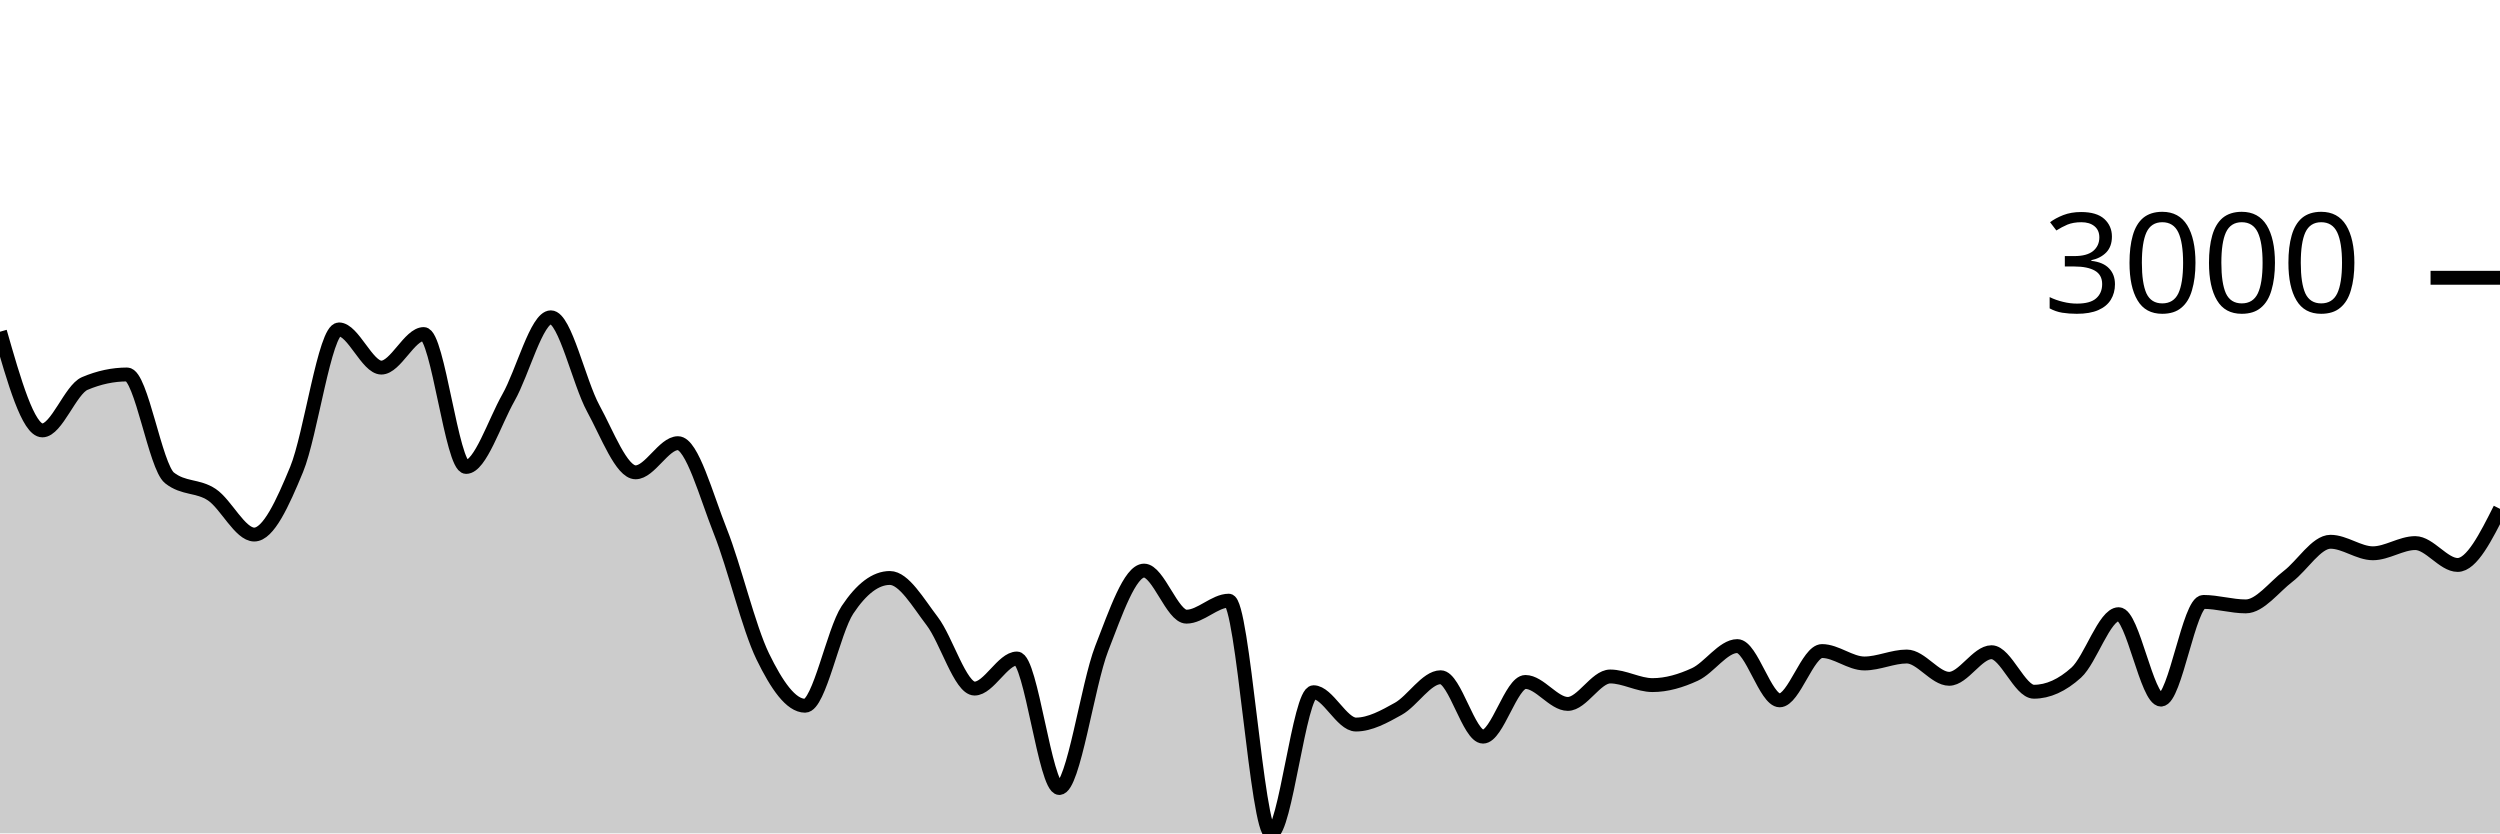
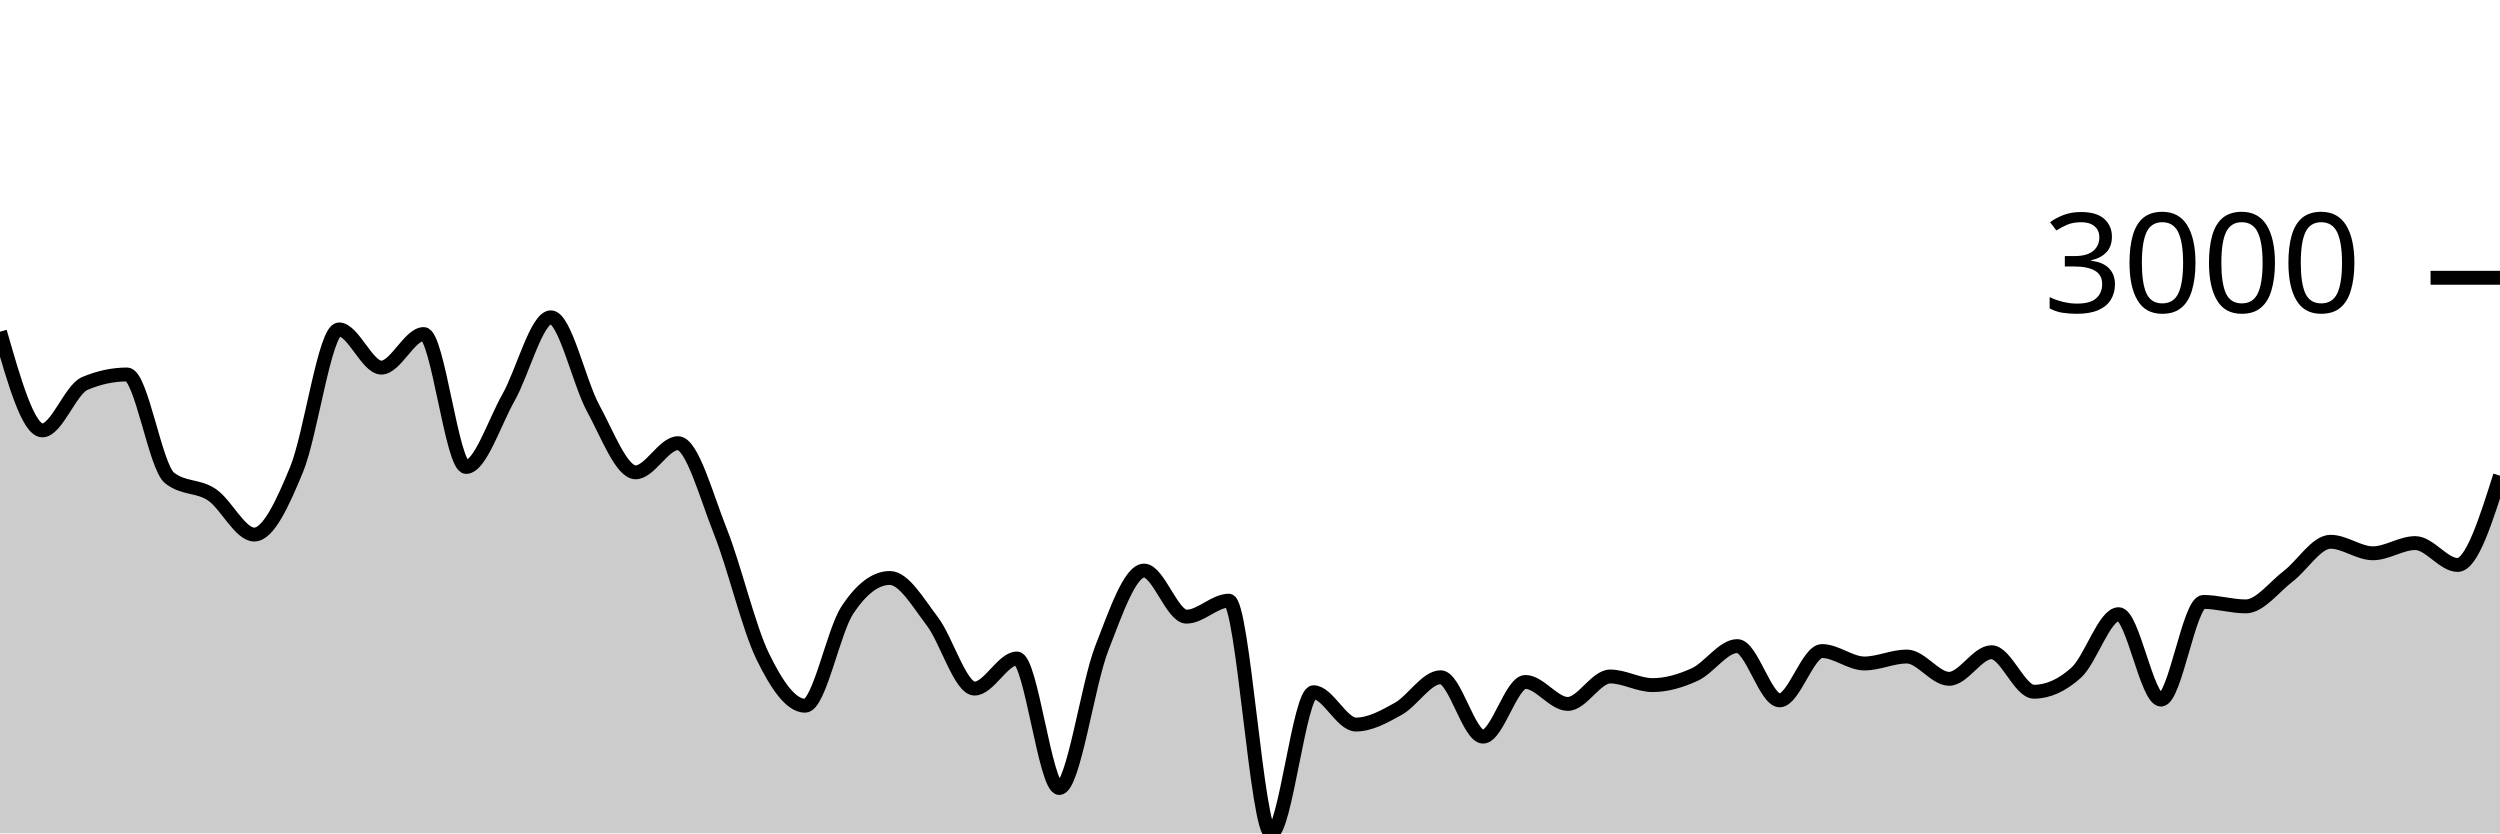
<svg xmlns="http://www.w3.org/2000/svg" viewBox="0 0 180 60">
  <g transform="translate(0,20)">
-     <path class="area" fill="rgba(0, 0, 0, 0.2)" d="M0,3.884C1.017,7.436,2.034,10.989,3.051,10.989C4.068,10.989,5.085,8.046,6.102,7.612C7.119,7.179,8.136,6.962,9.153,6.962C10.169,6.962,11.186,13.6,12.203,14.407C13.22,15.215,14.237,14.938,15.254,15.618C16.271,16.298,17.288,18.488,18.305,18.488C19.322,18.488,20.339,16.261,21.356,13.799C22.373,11.337,23.39,3.717,24.407,3.717C25.424,3.717,26.441,6.467,27.458,6.467C28.475,6.467,29.492,4.051,30.508,4.051C31.525,4.051,32.542,13.62,33.559,13.62C34.576,13.62,35.593,10.422,36.61,8.626C37.627,6.831,38.644,2.846,39.661,2.846C40.678,2.846,41.695,7.542,42.712,9.402C43.729,11.262,44.746,14.007,45.763,14.007C46.78,14.007,47.797,11.908,48.814,11.908C49.831,11.908,50.847,15.697,51.864,18.255C52.881,20.813,53.898,25.164,54.915,27.257C55.932,29.35,56.949,30.813,57.966,30.813C58.983,30.813,60,25.442,61.017,23.911C62.034,22.379,63.051,21.614,64.068,21.614C65.085,21.614,66.102,23.394,67.119,24.722C68.136,26.049,69.153,29.578,70.169,29.578C71.186,29.578,72.203,27.412,73.22,27.412C74.237,27.412,75.254,36.737,76.271,36.737C77.288,36.737,78.305,29.3,79.322,26.691C80.339,24.082,81.356,21.083,82.373,21.083C83.39,21.083,84.407,24.4,85.424,24.4C86.441,24.4,87.458,23.248,88.475,23.248C89.492,23.248,90.508,40,91.525,40C92.542,40,93.559,29.84,94.576,29.84C95.593,29.84,96.61,32.167,97.627,32.167C98.644,32.167,99.661,31.601,100.678,31.034C101.695,30.466,102.712,28.761,103.729,28.761C104.746,28.761,105.763,33.038,106.78,33.038C107.797,33.038,108.814,29.101,109.831,29.101C110.847,29.101,111.864,30.682,112.881,30.682C113.898,30.682,114.915,28.707,115.932,28.707C116.949,28.707,117.966,29.327,118.983,29.327C120,29.327,121.017,29.026,122.034,28.558C123.051,28.089,124.068,26.518,125.085,26.518C126.102,26.518,127.119,30.425,128.136,30.425C129.153,30.425,130.169,26.875,131.186,26.875C132.203,26.875,133.22,27.77,134.237,27.77C135.254,27.77,136.271,27.269,137.288,27.269C138.305,27.269,139.322,28.874,140.339,28.874C141.356,28.874,142.373,26.959,143.39,26.959C144.407,26.959,145.424,29.805,146.441,29.805C147.458,29.805,148.475,29.345,149.492,28.427C150.508,27.508,151.525,24.221,152.542,24.221C153.559,24.221,154.576,30.371,155.593,30.371C156.61,30.371,157.627,23.338,158.644,23.338C159.661,23.338,160.678,23.66,161.695,23.66C162.712,23.66,163.729,22.27,164.746,21.494C165.763,20.719,166.78,19.007,167.797,19.007C168.814,19.007,169.831,19.836,170.847,19.836C171.864,19.836,172.881,19.102,173.898,19.102C174.915,19.102,175.932,20.677,176.949,20.677C177.966,20.677,178.983,18.658,180,16.638L180,40C178.983,40,177.966,40,176.949,40C175.932,40,174.915,40,173.898,40C172.881,40,171.864,40,170.847,40C169.831,40,168.814,40,167.797,40C166.78,40,165.763,40,164.746,40C163.729,40,162.712,40,161.695,40C160.678,40,159.661,40,158.644,40C157.627,40,156.61,40,155.593,40C154.576,40,153.559,40,152.542,40C151.525,40,150.508,40,149.492,40C148.475,40,147.458,40,146.441,40C145.424,40,144.407,40,143.39,40C142.373,40,141.356,40,140.339,40C139.322,40,138.305,40,137.288,40C136.271,40,135.254,40,134.237,40C133.22,40,132.203,40,131.186,40C130.169,40,129.153,40,128.136,40C127.119,40,126.102,40,125.085,40C124.068,40,123.051,40,122.034,40C121.017,40,120,40,118.983,40C117.966,40,116.949,40,115.932,40C114.915,40,113.898,40,112.881,40C111.864,40,110.847,40,109.831,40C108.814,40,107.797,40,106.78,40C105.763,40,104.746,40,103.729,40C102.712,40,101.695,40,100.678,40C99.661,40,98.644,40,97.627,40C96.61,40,95.593,40,94.576,40C93.559,40,92.542,40,91.525,40C90.508,40,89.492,40,88.475,40C87.458,40,86.441,40,85.424,40C84.407,40,83.39,40,82.373,40C81.356,40,80.339,40,79.322,40C78.305,40,77.288,40,76.271,40C75.254,40,74.237,40,73.22,40C72.203,40,71.186,40,70.169,40C69.153,40,68.136,40,67.119,40C66.102,40,65.085,40,64.068,40C63.051,40,62.034,40,61.017,40C60,40,58.983,40,57.966,40C56.949,40,55.932,40,54.915,40C53.898,40,52.881,40,51.864,40C50.847,40,49.831,40,48.814,40C47.797,40,46.78,40,45.763,40C44.746,40,43.729,40,42.712,40C41.695,40,40.678,40,39.661,40C38.644,40,37.627,40,36.61,40C35.593,40,34.576,40,33.559,40C32.542,40,31.525,40,30.508,40C29.492,40,28.475,40,27.458,40C26.441,40,25.424,40,24.407,40C23.39,40,22.373,40,21.356,40C20.339,40,19.322,40,18.305,40C17.288,40,16.271,40,15.254,40C14.237,40,13.22,40,12.203,40C11.186,40,10.169,40,9.153,40C8.136,40,7.119,40,6.102,40C5.085,40,4.068,40,3.051,40C2.034,40,1.017,40,0,40Z" />
-     <path class="line" stroke="black" fill="none" d="M0,3.884C1.017,7.436,2.034,10.989,3.051,10.989C4.068,10.989,5.085,8.046,6.102,7.612C7.119,7.179,8.136,6.962,9.153,6.962C10.169,6.962,11.186,13.6,12.203,14.407C13.22,15.215,14.237,14.938,15.254,15.618C16.271,16.298,17.288,18.488,18.305,18.488C19.322,18.488,20.339,16.261,21.356,13.799C22.373,11.337,23.39,3.717,24.407,3.717C25.424,3.717,26.441,6.467,27.458,6.467C28.475,6.467,29.492,4.051,30.508,4.051C31.525,4.051,32.542,13.62,33.559,13.62C34.576,13.62,35.593,10.422,36.61,8.626C37.627,6.831,38.644,2.846,39.661,2.846C40.678,2.846,41.695,7.542,42.712,9.402C43.729,11.262,44.746,14.007,45.763,14.007C46.78,14.007,47.797,11.908,48.814,11.908C49.831,11.908,50.847,15.697,51.864,18.255C52.881,20.813,53.898,25.164,54.915,27.257C55.932,29.35,56.949,30.813,57.966,30.813C58.983,30.813,60,25.442,61.017,23.911C62.034,22.379,63.051,21.614,64.068,21.614C65.085,21.614,66.102,23.394,67.119,24.722C68.136,26.049,69.153,29.578,70.169,29.578C71.186,29.578,72.203,27.412,73.22,27.412C74.237,27.412,75.254,36.737,76.271,36.737C77.288,36.737,78.305,29.3,79.322,26.691C80.339,24.082,81.356,21.083,82.373,21.083C83.39,21.083,84.407,24.4,85.424,24.4C86.441,24.4,87.458,23.248,88.475,23.248C89.492,23.248,90.508,40,91.525,40C92.542,40,93.559,29.84,94.576,29.84C95.593,29.84,96.61,32.167,97.627,32.167C98.644,32.167,99.661,31.601,100.678,31.034C101.695,30.466,102.712,28.761,103.729,28.761C104.746,28.761,105.763,33.038,106.78,33.038C107.797,33.038,108.814,29.101,109.831,29.101C110.847,29.101,111.864,30.682,112.881,30.682C113.898,30.682,114.915,28.707,115.932,28.707C116.949,28.707,117.966,29.327,118.983,29.327C120,29.327,121.017,29.026,122.034,28.558C123.051,28.089,124.068,26.518,125.085,26.518C126.102,26.518,127.119,30.425,128.136,30.425C129.153,30.425,130.169,26.875,131.186,26.875C132.203,26.875,133.22,27.77,134.237,27.77C135.254,27.77,136.271,27.269,137.288,27.269C138.305,27.269,139.322,28.874,140.339,28.874C141.356,28.874,142.373,26.959,143.39,26.959C144.407,26.959,145.424,29.805,146.441,29.805C147.458,29.805,148.475,29.345,149.492,28.427C150.508,27.508,151.525,24.221,152.542,24.221C153.559,24.221,154.576,30.371,155.593,30.371C156.61,30.371,157.627,23.338,158.644,23.338C159.661,23.338,160.678,23.66,161.695,23.66C162.712,23.66,163.729,22.27,164.746,21.494C165.763,20.719,166.78,19.007,167.797,19.007C168.814,19.007,169.831,19.836,170.847,19.836C171.864,19.836,172.881,19.102,173.898,19.102C174.915,19.102,175.932,20.677,176.949,20.677C177.966,20.677,178.983,18.658,180,16.638" />
+     <path class="area" fill="rgba(0, 0, 0, 0.2)" d="M0,3.884C1.017,7.436,2.034,10.989,3.051,10.989C4.068,10.989,5.085,8.046,6.102,7.612C7.119,7.179,8.136,6.962,9.153,6.962C10.169,6.962,11.186,13.6,12.203,14.407C13.22,15.215,14.237,14.938,15.254,15.618C16.271,16.298,17.288,18.488,18.305,18.488C19.322,18.488,20.339,16.261,21.356,13.799C22.373,11.337,23.39,3.717,24.407,3.717C25.424,3.717,26.441,6.467,27.458,6.467C28.475,6.467,29.492,4.051,30.508,4.051C31.525,4.051,32.542,13.62,33.559,13.62C34.576,13.62,35.593,10.422,36.61,8.626C37.627,6.831,38.644,2.846,39.661,2.846C40.678,2.846,41.695,7.542,42.712,9.402C43.729,11.262,44.746,14.007,45.763,14.007C46.78,14.007,47.797,11.908,48.814,11.908C49.831,11.908,50.847,15.697,51.864,18.255C52.881,20.813,53.898,25.164,54.915,27.257C55.932,29.35,56.949,30.813,57.966,30.813C58.983,30.813,60,25.442,61.017,23.911C62.034,22.379,63.051,21.614,64.068,21.614C65.085,21.614,66.102,23.394,67.119,24.722C68.136,26.049,69.153,29.578,70.169,29.578C71.186,29.578,72.203,27.412,73.22,27.412C74.237,27.412,75.254,36.737,76.271,36.737C77.288,36.737,78.305,29.3,79.322,26.691C80.339,24.082,81.356,21.083,82.373,21.083C83.39,21.083,84.407,24.4,85.424,24.4C86.441,24.4,87.458,23.248,88.475,23.248C89.492,23.248,90.508,40,91.525,40C92.542,40,93.559,29.84,94.576,29.84C95.593,29.84,96.61,32.167,97.627,32.167C98.644,32.167,99.661,31.601,100.678,31.034C101.695,30.466,102.712,28.761,103.729,28.761C104.746,28.761,105.763,33.038,106.78,33.038C107.797,33.038,108.814,29.101,109.831,29.101C110.847,29.101,111.864,30.682,112.881,30.682C113.898,30.682,114.915,28.707,115.932,28.707C116.949,28.707,117.966,29.327,118.983,29.327C120,29.327,121.017,29.026,122.034,28.558C123.051,28.089,124.068,26.518,125.085,26.518C126.102,26.518,127.119,30.425,128.136,30.425C129.153,30.425,130.169,26.875,131.186,26.875C132.203,26.875,133.22,27.77,134.237,27.77C135.254,27.77,136.271,27.269,137.288,27.269C138.305,27.269,139.322,28.874,140.339,28.874C141.356,28.874,142.373,26.959,143.39,26.959C144.407,26.959,145.424,29.805,146.441,29.805C147.458,29.805,148.475,29.345,149.492,28.427C150.508,27.508,151.525,24.221,152.542,24.221C153.559,24.221,154.576,30.371,155.593,30.371C156.61,30.371,157.627,23.338,158.644,23.338C159.661,23.338,160.678,23.66,161.695,23.66C162.712,23.66,163.729,22.27,164.746,21.494C165.763,20.719,166.78,19.007,167.797,19.007C168.814,19.007,169.831,19.836,170.847,19.836C171.864,19.836,172.881,19.102,173.898,19.102C174.915,19.102,175.932,20.677,176.949,20.677C177.966,20.677,178.983,17.465,180,14.252L180,40C178.983,40,177.966,40,176.949,40C175.932,40,174.915,40,173.898,40C172.881,40,171.864,40,170.847,40C169.831,40,168.814,40,167.797,40C166.78,40,165.763,40,164.746,40C163.729,40,162.712,40,161.695,40C160.678,40,159.661,40,158.644,40C157.627,40,156.61,40,155.593,40C154.576,40,153.559,40,152.542,40C151.525,40,150.508,40,149.492,40C148.475,40,147.458,40,146.441,40C145.424,40,144.407,40,143.39,40C142.373,40,141.356,40,140.339,40C139.322,40,138.305,40,137.288,40C136.271,40,135.254,40,134.237,40C133.22,40,132.203,40,131.186,40C130.169,40,129.153,40,128.136,40C127.119,40,126.102,40,125.085,40C124.068,40,123.051,40,122.034,40C121.017,40,120,40,118.983,40C117.966,40,116.949,40,115.932,40C114.915,40,113.898,40,112.881,40C111.864,40,110.847,40,109.831,40C108.814,40,107.797,40,106.78,40C105.763,40,104.746,40,103.729,40C102.712,40,101.695,40,100.678,40C99.661,40,98.644,40,97.627,40C96.61,40,95.593,40,94.576,40C93.559,40,92.542,40,91.525,40C90.508,40,89.492,40,88.475,40C87.458,40,86.441,40,85.424,40C84.407,40,83.39,40,82.373,40C81.356,40,80.339,40,79.322,40C78.305,40,77.288,40,76.271,40C75.254,40,74.237,40,73.22,40C72.203,40,71.186,40,70.169,40C69.153,40,68.136,40,67.119,40C66.102,40,65.085,40,64.068,40C63.051,40,62.034,40,61.017,40C60,40,58.983,40,57.966,40C56.949,40,55.932,40,54.915,40C53.898,40,52.881,40,51.864,40C50.847,40,49.831,40,48.814,40C47.797,40,46.78,40,45.763,40C44.746,40,43.729,40,42.712,40C41.695,40,40.678,40,39.661,40C38.644,40,37.627,40,36.61,40C35.593,40,34.576,40,33.559,40C32.542,40,31.525,40,30.508,40C29.492,40,28.475,40,27.458,40C26.441,40,25.424,40,24.407,40C23.39,40,22.373,40,21.356,40C20.339,40,19.322,40,18.305,40C17.288,40,16.271,40,15.254,40C14.237,40,13.22,40,12.203,40C11.186,40,10.169,40,9.153,40C8.136,40,7.119,40,6.102,40C5.085,40,4.068,40,3.051,40C2.034,40,1.017,40,0,40Z" />
+     <path class="line" stroke="black" fill="none" d="M0,3.884C1.017,7.436,2.034,10.989,3.051,10.989C4.068,10.989,5.085,8.046,6.102,7.612C7.119,7.179,8.136,6.962,9.153,6.962C10.169,6.962,11.186,13.6,12.203,14.407C13.22,15.215,14.237,14.938,15.254,15.618C16.271,16.298,17.288,18.488,18.305,18.488C19.322,18.488,20.339,16.261,21.356,13.799C22.373,11.337,23.39,3.717,24.407,3.717C25.424,3.717,26.441,6.467,27.458,6.467C28.475,6.467,29.492,4.051,30.508,4.051C31.525,4.051,32.542,13.62,33.559,13.62C34.576,13.62,35.593,10.422,36.61,8.626C37.627,6.831,38.644,2.846,39.661,2.846C40.678,2.846,41.695,7.542,42.712,9.402C43.729,11.262,44.746,14.007,45.763,14.007C46.78,14.007,47.797,11.908,48.814,11.908C49.831,11.908,50.847,15.697,51.864,18.255C52.881,20.813,53.898,25.164,54.915,27.257C55.932,29.35,56.949,30.813,57.966,30.813C58.983,30.813,60,25.442,61.017,23.911C62.034,22.379,63.051,21.614,64.068,21.614C65.085,21.614,66.102,23.394,67.119,24.722C68.136,26.049,69.153,29.578,70.169,29.578C71.186,29.578,72.203,27.412,73.22,27.412C74.237,27.412,75.254,36.737,76.271,36.737C77.288,36.737,78.305,29.3,79.322,26.691C80.339,24.082,81.356,21.083,82.373,21.083C83.39,21.083,84.407,24.4,85.424,24.4C86.441,24.4,87.458,23.248,88.475,23.248C89.492,23.248,90.508,40,91.525,40C92.542,40,93.559,29.84,94.576,29.84C95.593,29.84,96.61,32.167,97.627,32.167C98.644,32.167,99.661,31.601,100.678,31.034C101.695,30.466,102.712,28.761,103.729,28.761C104.746,28.761,105.763,33.038,106.78,33.038C107.797,33.038,108.814,29.101,109.831,29.101C110.847,29.101,111.864,30.682,112.881,30.682C113.898,30.682,114.915,28.707,115.932,28.707C116.949,28.707,117.966,29.327,118.983,29.327C120,29.327,121.017,29.026,122.034,28.558C123.051,28.089,124.068,26.518,125.085,26.518C126.102,26.518,127.119,30.425,128.136,30.425C129.153,30.425,130.169,26.875,131.186,26.875C132.203,26.875,133.22,27.77,134.237,27.77C135.254,27.77,136.271,27.269,137.288,27.269C138.305,27.269,139.322,28.874,140.339,28.874C141.356,28.874,142.373,26.959,143.39,26.959C144.407,26.959,145.424,29.805,146.441,29.805C147.458,29.805,148.475,29.345,149.492,28.427C150.508,27.508,151.525,24.221,152.542,24.221C153.559,24.221,154.576,30.371,155.593,30.371C156.61,30.371,157.627,23.338,158.644,23.338C159.661,23.338,160.678,23.66,161.695,23.66C162.712,23.66,163.729,22.27,164.746,21.494C165.763,20.719,166.78,19.007,167.797,19.007C168.814,19.007,169.831,19.836,170.847,19.836C171.864,19.836,172.881,19.102,173.898,19.102C174.915,19.102,175.932,20.677,176.949,20.677C177.966,20.677,178.983,17.465,180,14.252" />
    <path class="axis-ceiling" stroke-width="1" stroke="black" fill="none" d="M175,0L180,0" />
    <text class="axis-ceiling-label" font-family="sans-serif" text-anchor="end" font-size="10px" x="170" y="2.5">3000</text>
  </g>
</svg>
